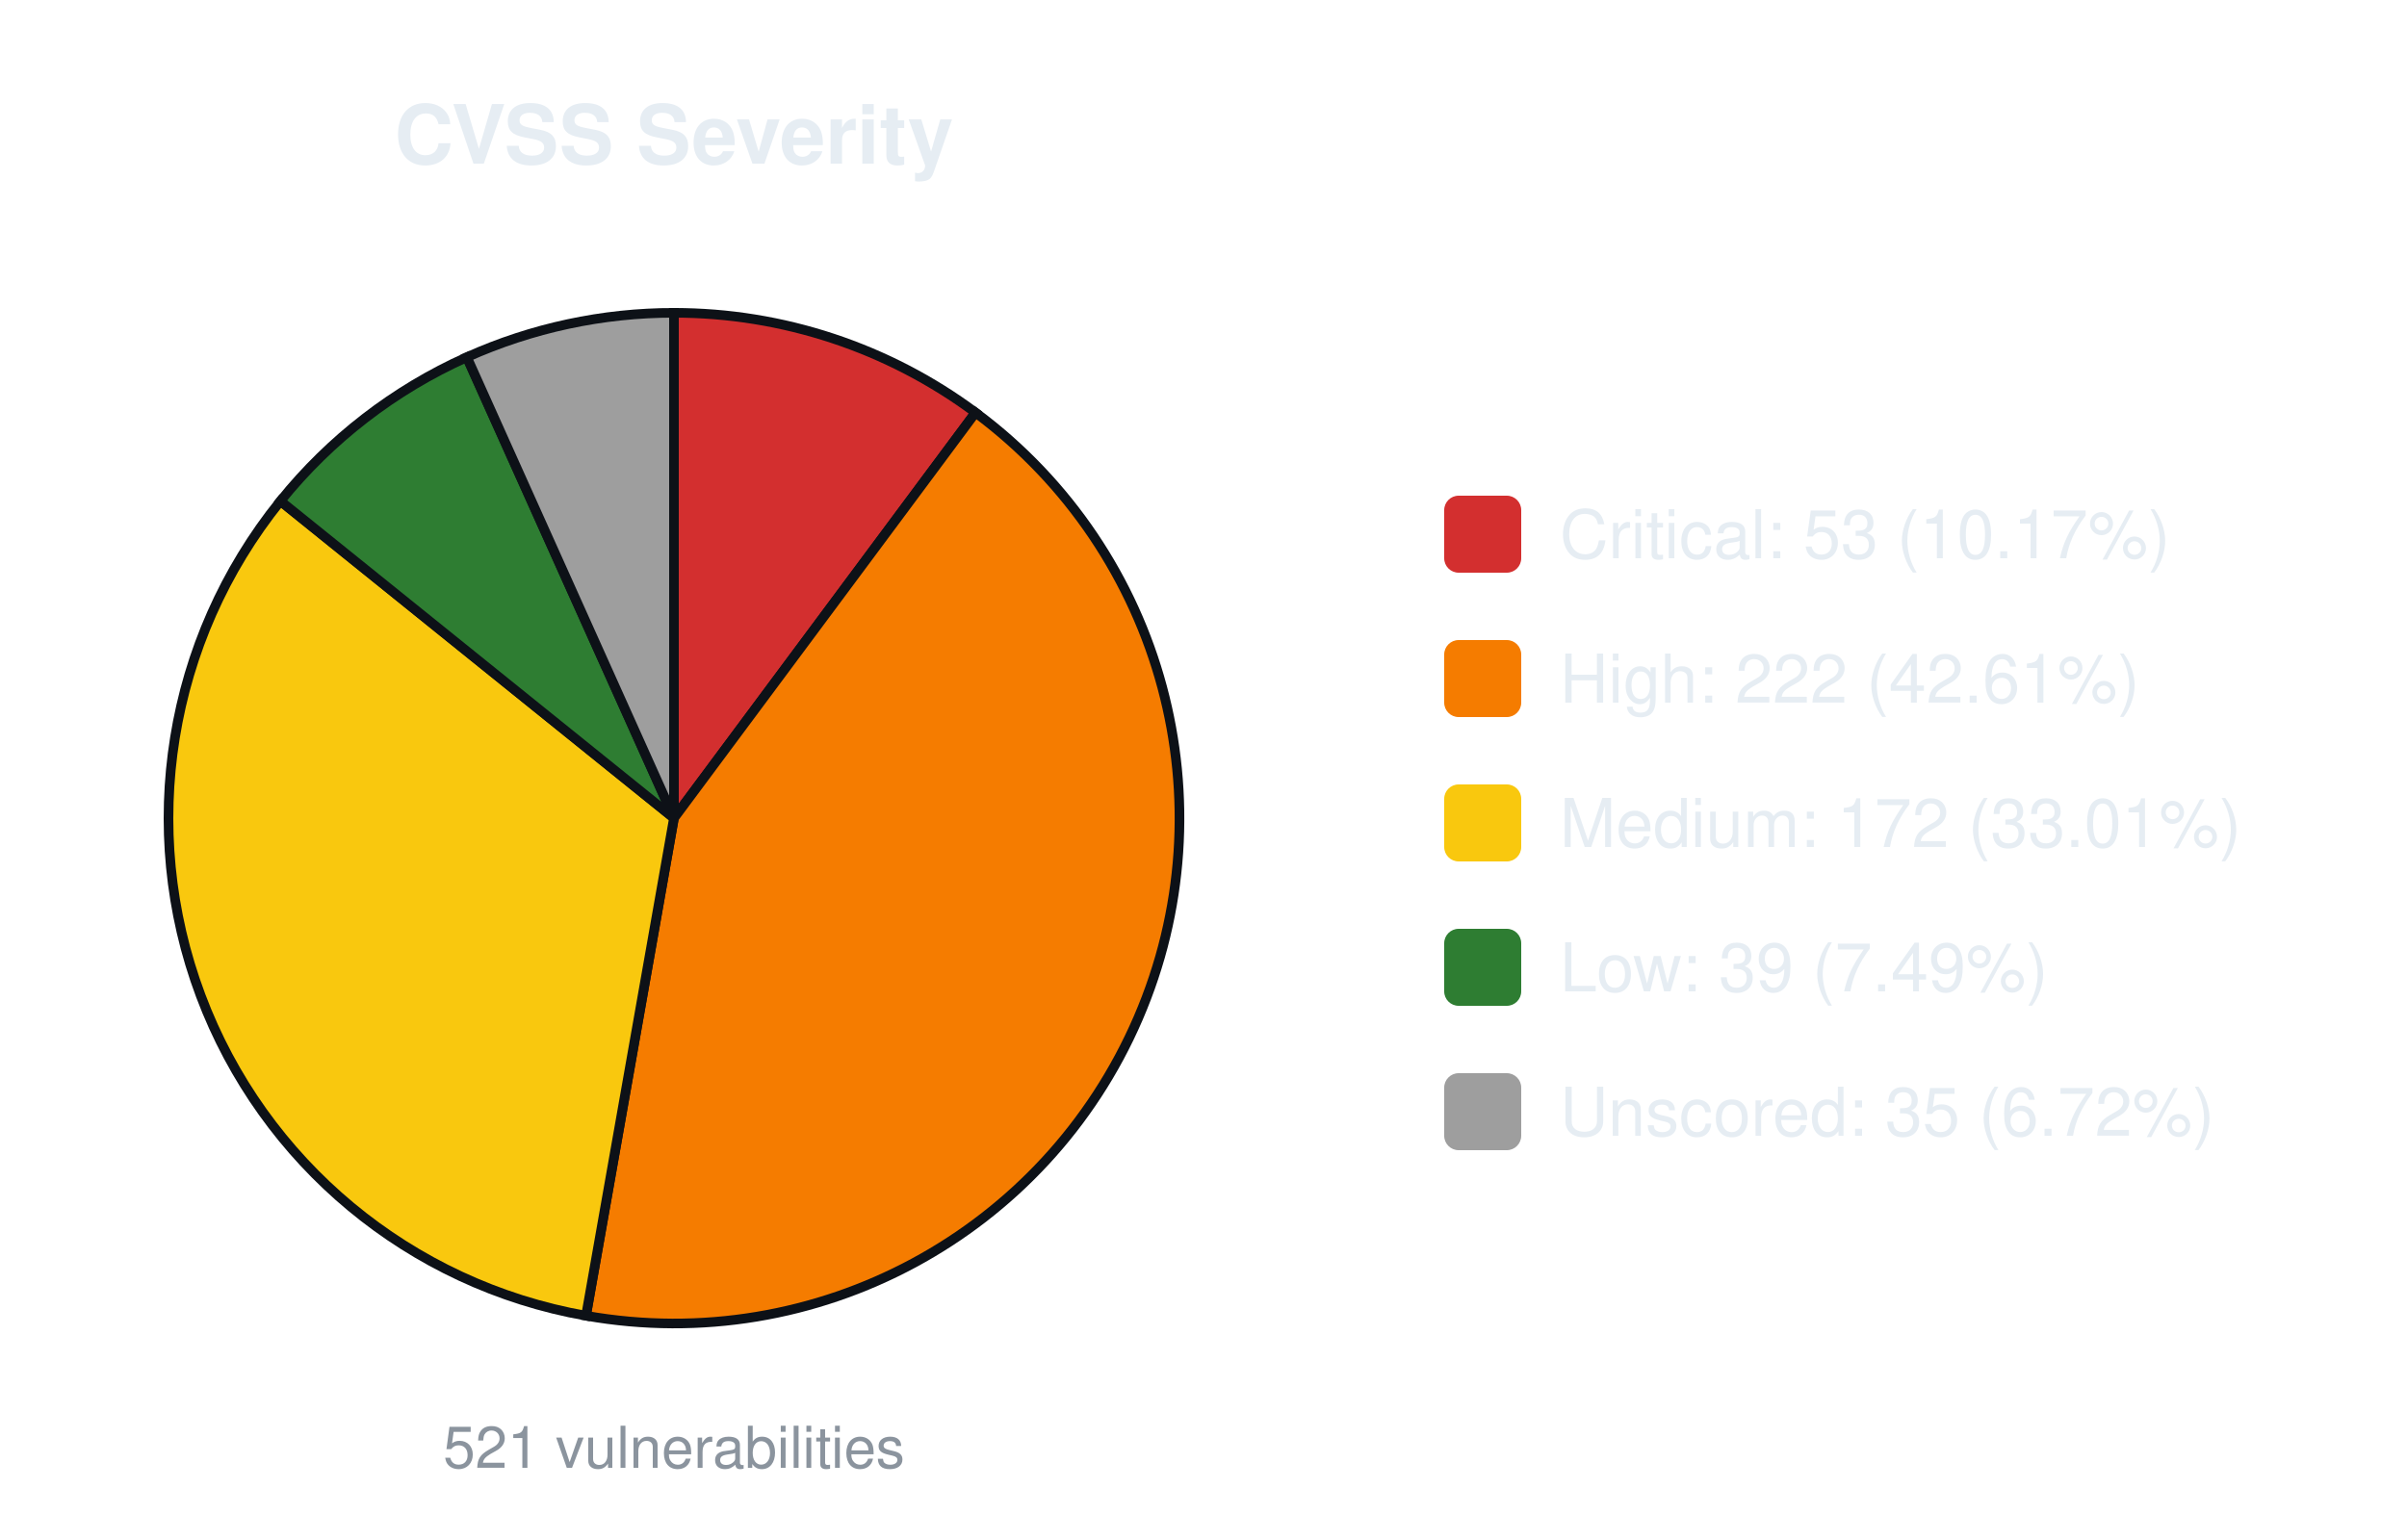
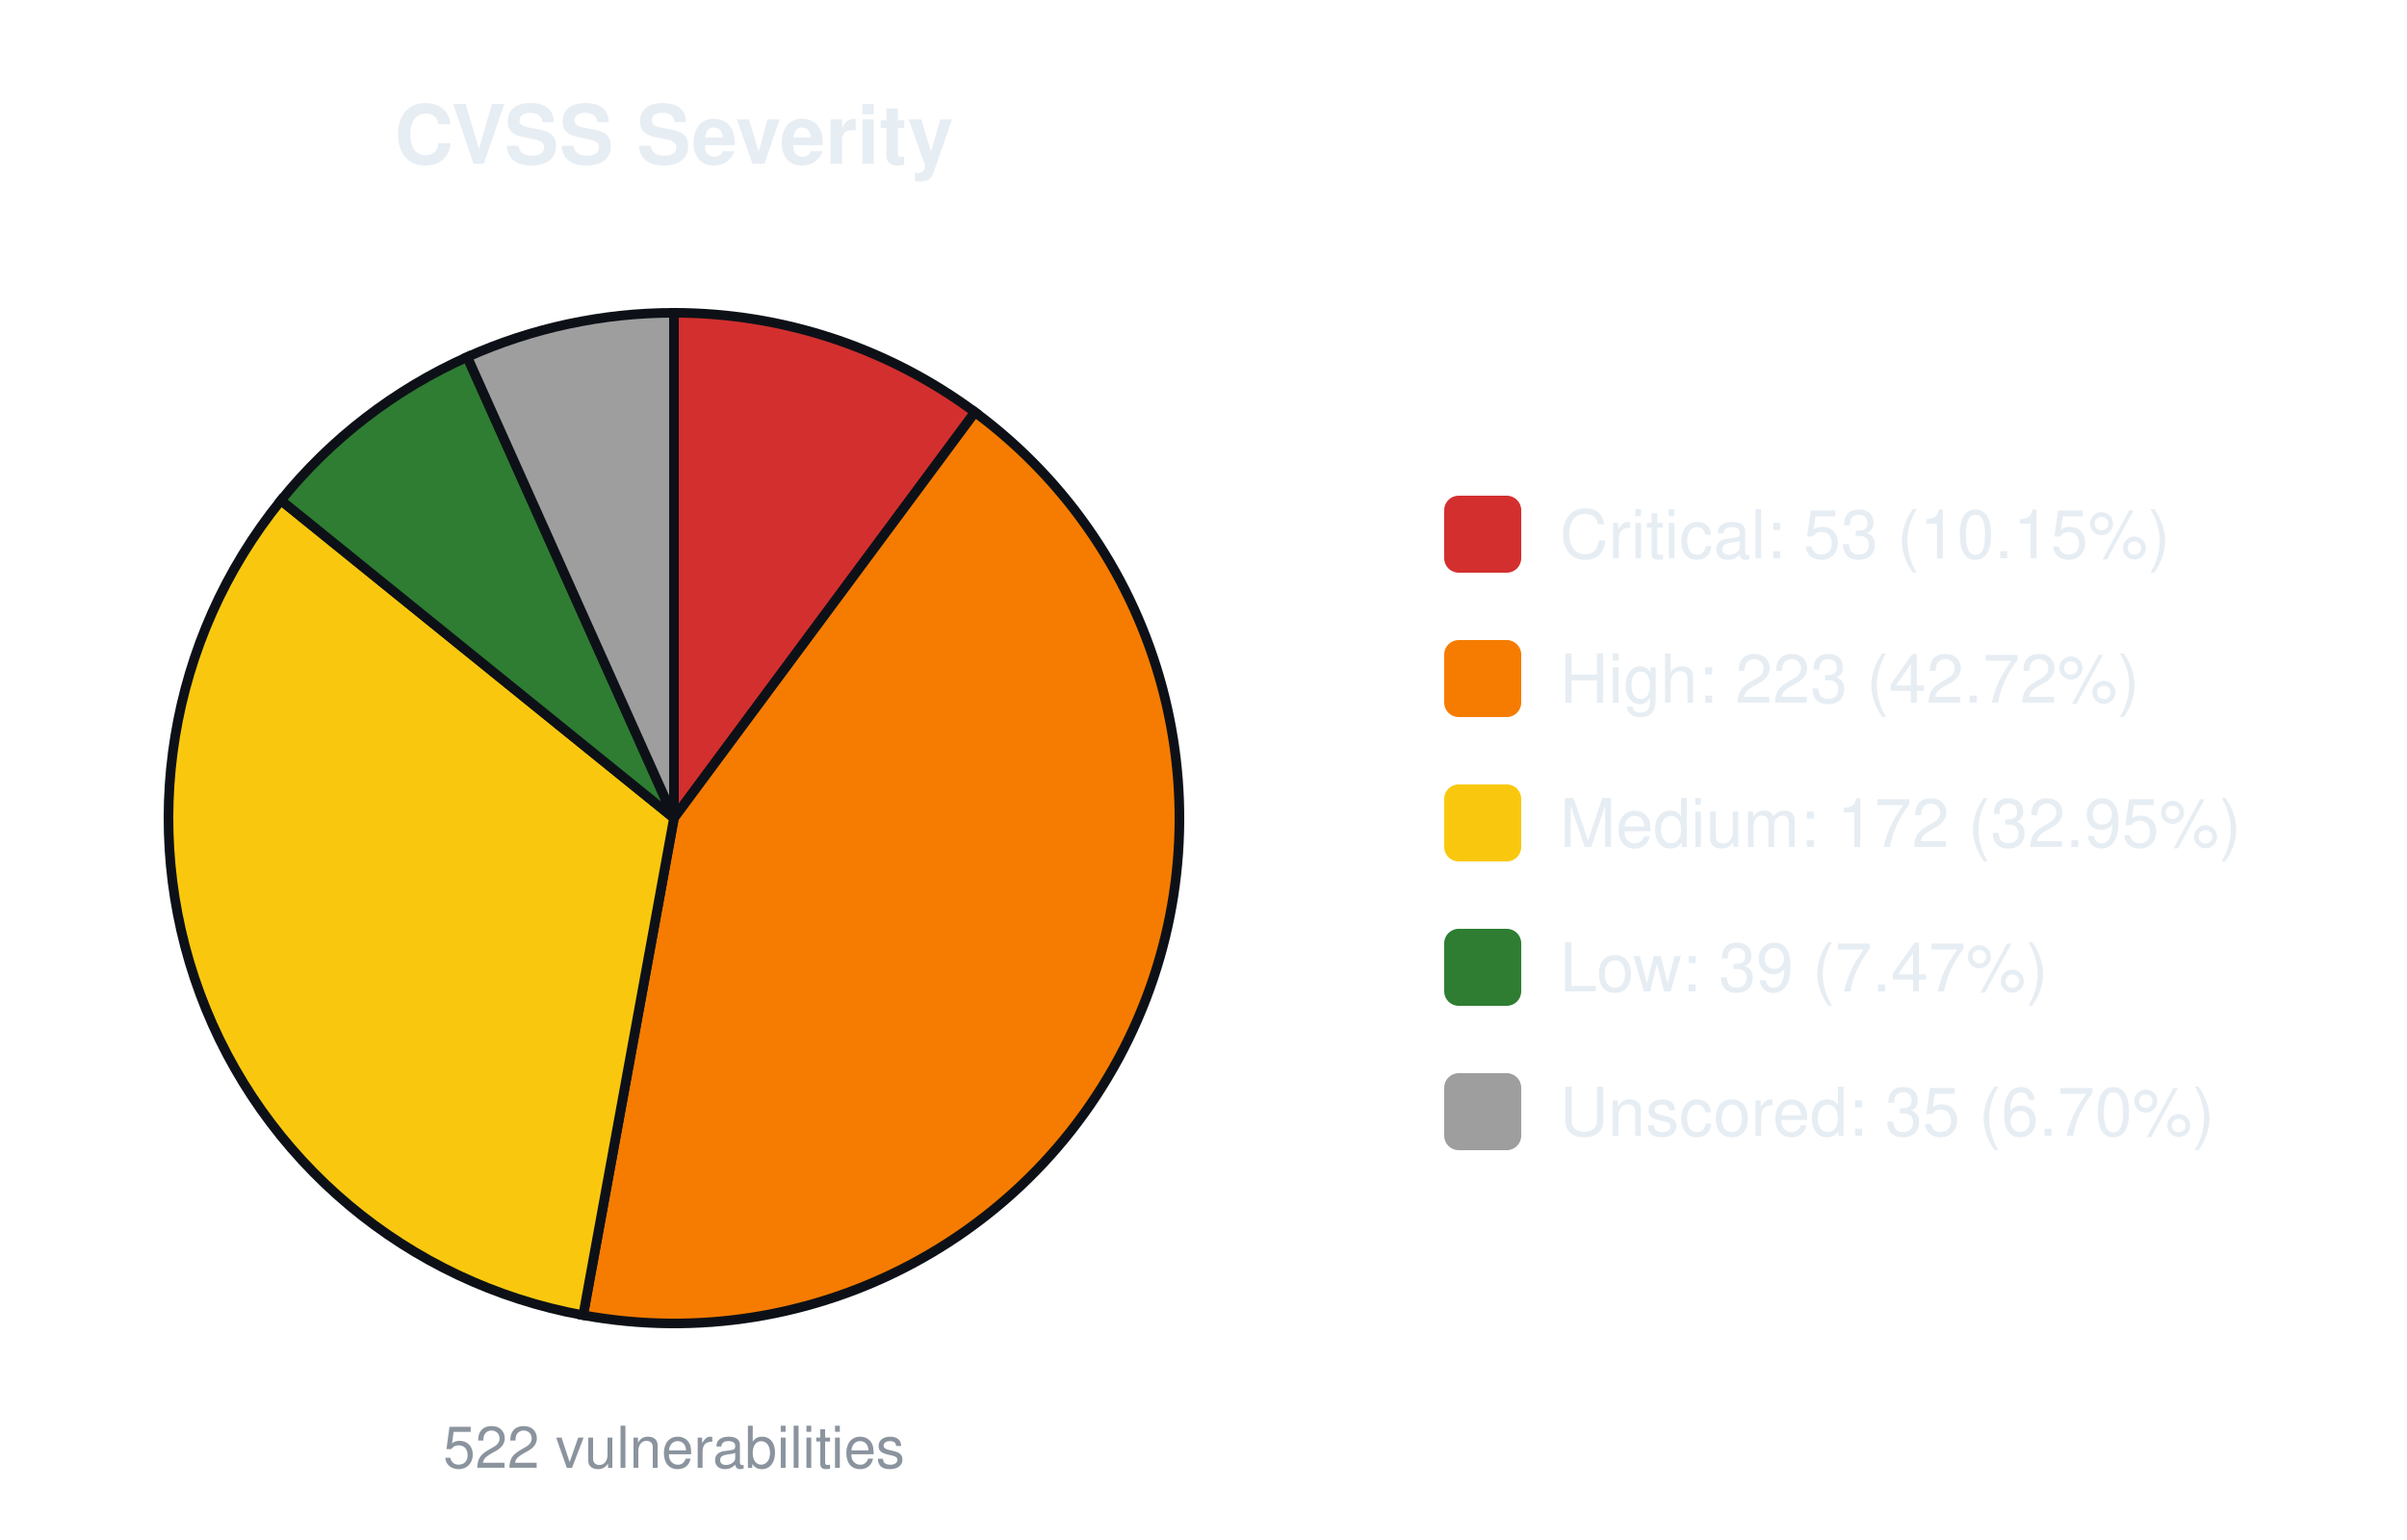
<svg xmlns="http://www.w3.org/2000/svg" width="500" height="320" viewBox="0 0 500 320" font-family="-apple-system,Segoe UI,Helvetica,Arial,sans-serif">
  <text x="140.0" y="34" font-size="17" font-weight="600" text-anchor="middle" fill="#e6edf3">CVSS Severity</text>
-   <path d="M140.00,170.00 L140.00,65.00 A105.0,105.0 0 0 1 202.64,85.73 Z" fill="#d32f2f" stroke="#0d1117" stroke-width="2" />
-   <path d="M140.00,170.00 L202.64,85.73 A105.0,105.0 0 0 1 121.73,273.40 Z" fill="#f57c00" stroke="#0d1117" stroke-width="2" />
-   <path d="M140.00,170.00 L121.73,273.40 A105.0,105.0 0 0 1 58.25,104.11 Z" fill="#f9c80e" stroke="#0d1117" stroke-width="2" />
-   <path d="M140.00,170.00 L58.25,104.11 A105.0,105.0 0 0 1 96.98,74.22 Z" fill="#2e7d32" stroke="#0d1117" stroke-width="2" />
-   <path d="M140.00,170.00 L96.98,74.22 A105.0,105.0 0 0 1 140.00,65.00 Z" fill="#9e9e9e" stroke="#0d1117" stroke-width="2" />
-   <text x="140.0" y="305" font-size="12" text-anchor="middle" fill="#8b949e">521 vulnerabilities</text>
+   <path d="M140.00,170.00 L140.00,65.00 A105.0,105.0 0 0 1 202.53,85.65 Z" fill="#d32f2f" stroke="#0d1117" stroke-width="2" />
+   <path d="M140.00,170.00 L202.53,85.65 A105.0,105.0 0 0 1 121.14,273.29 Z" fill="#f57c00" stroke="#0d1117" stroke-width="2" />
+   <path d="M140.00,170.00 L121.14,273.29 A105.0,105.0 0 0 1 58.36,103.97 Z" fill="#f9c80e" stroke="#0d1117" stroke-width="2" />
+   <path d="M140.00,170.00 L58.36,103.97 A105.0,105.0 0 0 1 97.06,74.18 Z" fill="#2e7d32" stroke="#0d1117" stroke-width="2" />
+   <path d="M140.00,170.00 L97.06,74.18 A105.0,105.0 0 0 1 140.00,65.00 Z" fill="#9e9e9e" stroke="#0d1117" stroke-width="2" />
+   <text x="140.0" y="305" font-size="12" text-anchor="middle" fill="#8b949e">522 vulnerabilities</text>
  <rect x="300.0" y="103.0" width="16" height="16" rx="3" fill="#d32f2f" />
-   <text x="324.0" y="116.0" font-size="14" fill="#e6edf3">Critical: 53 (10.17%)</text>
+   <text x="324.0" y="116.0" font-size="14" fill="#e6edf3">Critical: 53 (10.15%)</text>
  <rect x="300.0" y="133.0" width="16" height="16" rx="3" fill="#f57c00" />
-   <text x="324.0" y="146.0" font-size="14" fill="#e6edf3">High: 222 (42.61%)</text>
+   <text x="324.0" y="146.0" font-size="14" fill="#e6edf3">High: 223 (42.72%)</text>
  <rect x="300.0" y="163.0" width="16" height="16" rx="3" fill="#f9c80e" />
-   <text x="324.0" y="176.0" font-size="14" fill="#e6edf3">Medium: 172 (33.01%)</text>
+   <text x="324.0" y="176.0" font-size="14" fill="#e6edf3">Medium: 172 (32.95%)</text>
  <rect x="300.0" y="193.0" width="16" height="16" rx="3" fill="#2e7d32" />
-   <text x="324.0" y="206.0" font-size="14" fill="#e6edf3">Low: 39 (7.49%)</text>
+   <text x="324.0" y="206.0" font-size="14" fill="#e6edf3">Low: 39 (7.47%)</text>
  <rect x="300.0" y="223.0" width="16" height="16" rx="3" fill="#9e9e9e" />
-   <text x="324.0" y="236.0" font-size="14" fill="#e6edf3">Unscored: 35 (6.72%)</text>
+   <text x="324.0" y="236.0" font-size="14" fill="#e6edf3">Unscored: 35 (6.70%)</text>
</svg>
